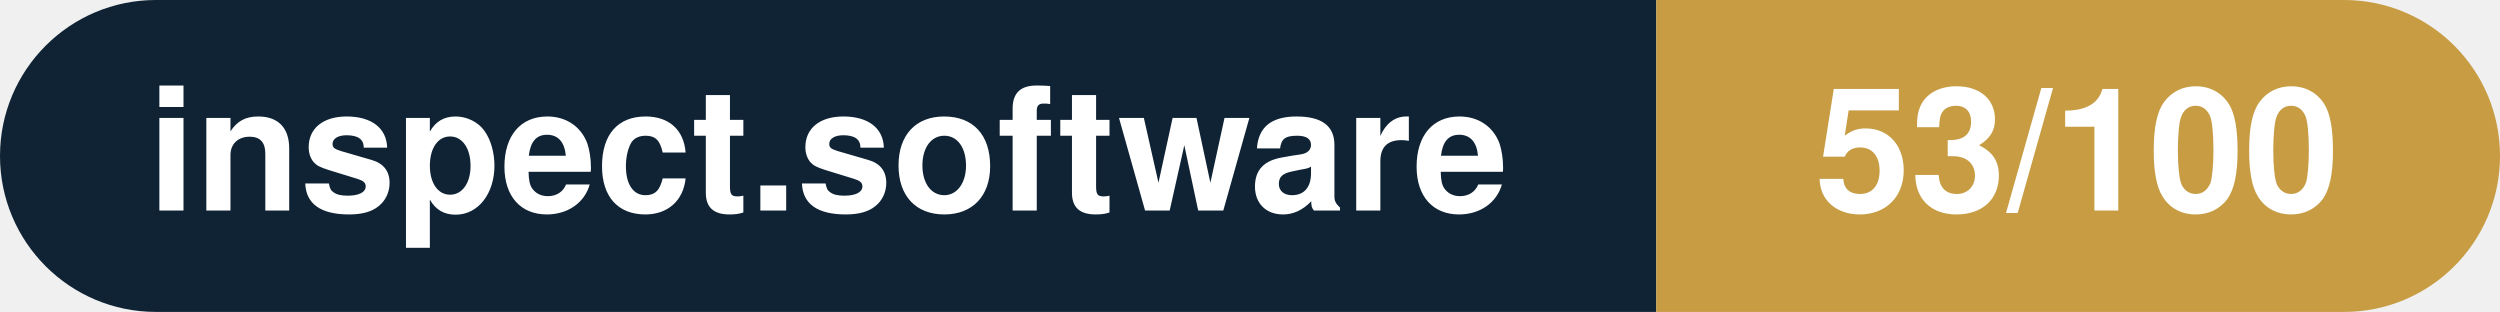
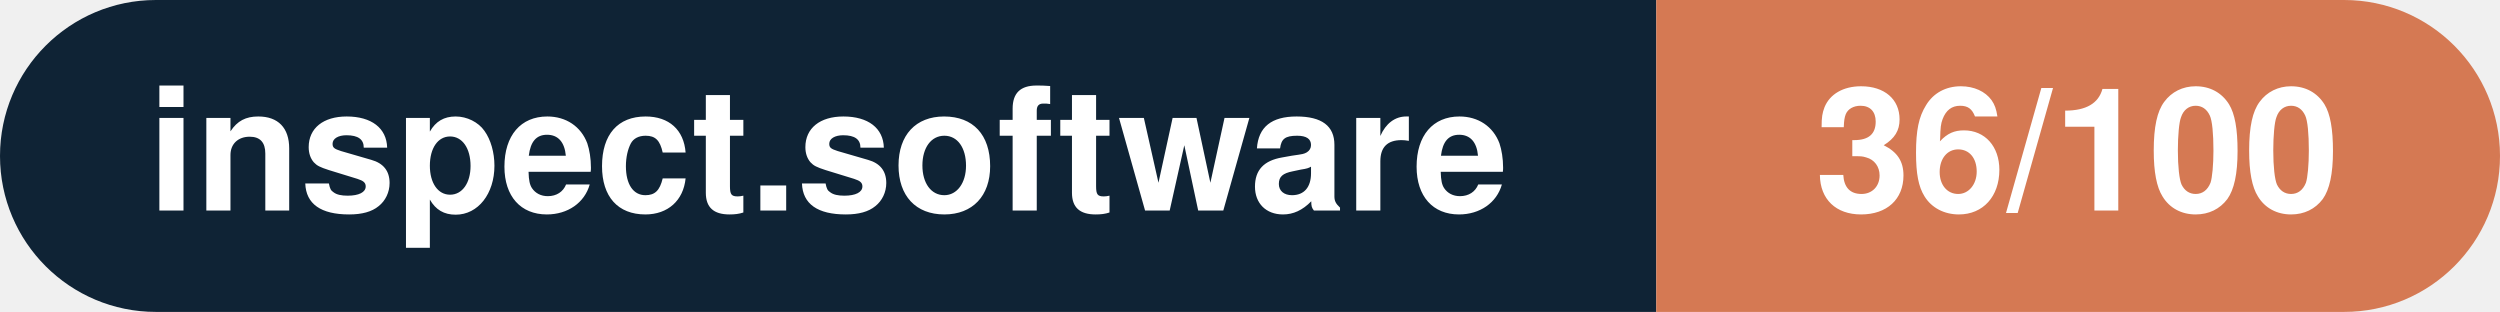
- <svg xmlns="http://www.w3.org/2000/svg" width="160.3" height="20" viewBox="0 0 160.3 20" role="img" aria-label="inspect.software: 53/100">
+ <svg xmlns="http://www.w3.org/2000/svg" width="160.3" height="20" viewBox="0 0 160.3 20" role="img" aria-label="inspect.software: 36/100">
  <clipPath id="rnd">
    <rect width="160.3" height="20" rx="10.0" fill="#fff" />
  </clipPath>
  <g clip-path="url(#rnd)">
    <rect width="106.2" height="20" fill="#0f2335" />
-     <rect x="106.2" width="54.1" height="20" fill="#c79c43" />
+     <rect x="106.2" width="54.1" height="20" fill="#d57953" />
  </g>
  <g fill="#fff" text-anchor="middle" font-family="Helvetica Neue,Helvetica,Arial,sans-serif" font-size="11">
    <text x="53.1" y="13.5" font-weight="600">inspect.software</text>
-     <text x="133.2" y="13.5" font-weight="700">53/100</text>
+     <text x="133.2" y="13.5" font-weight="700">36/100</text>
  </g>
</svg>
